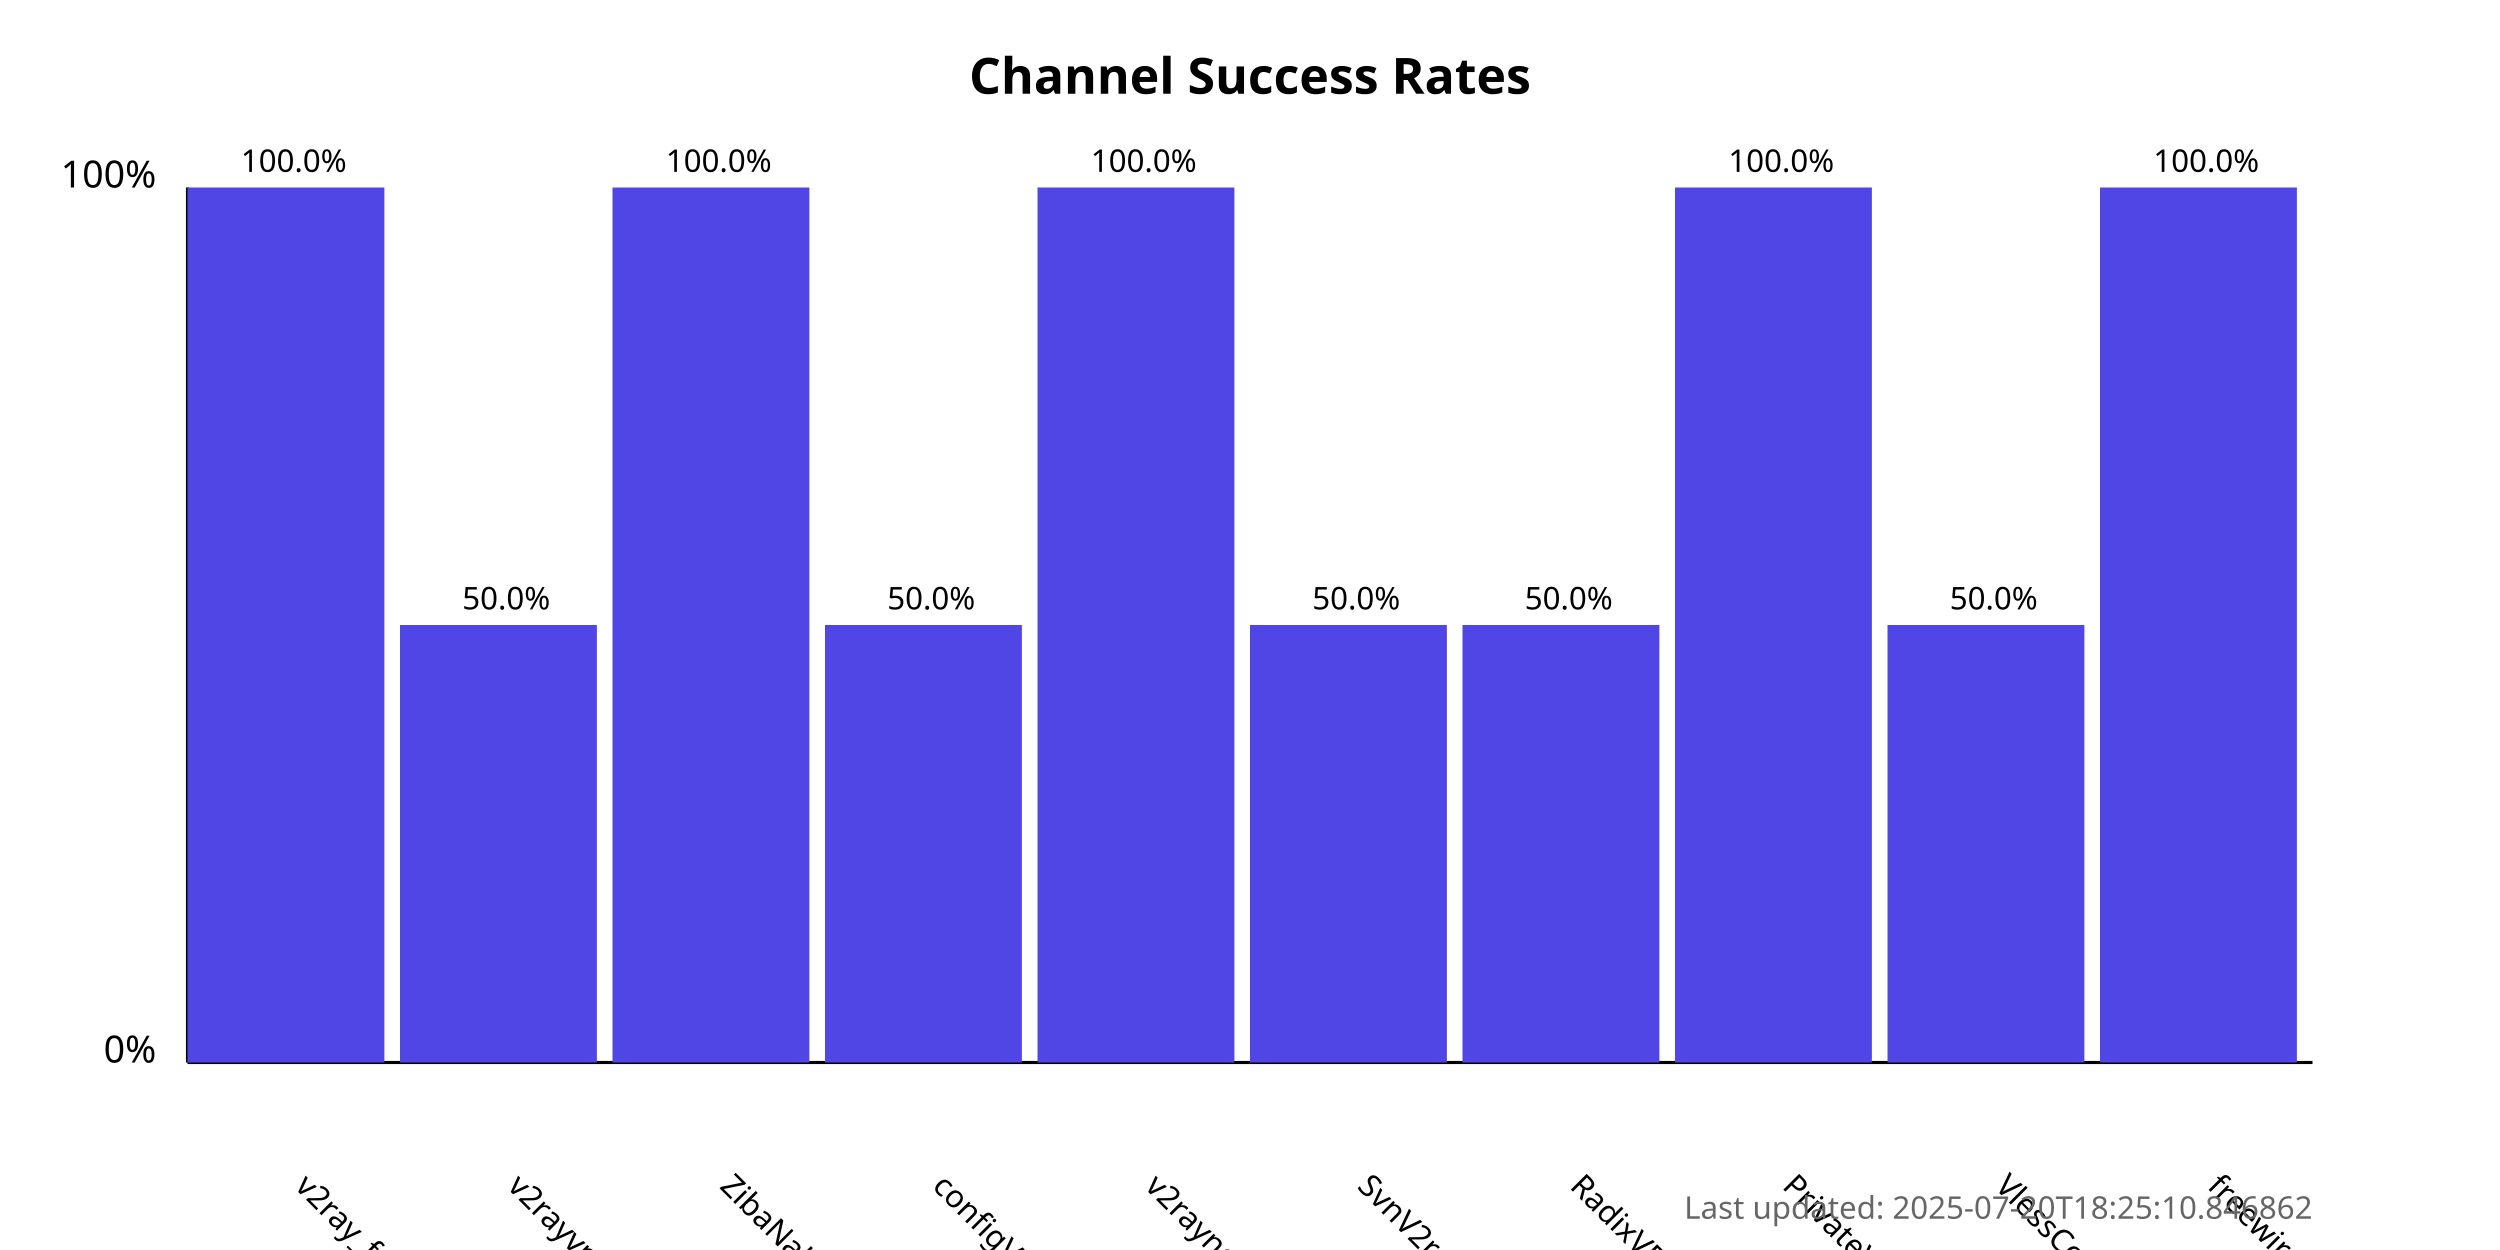
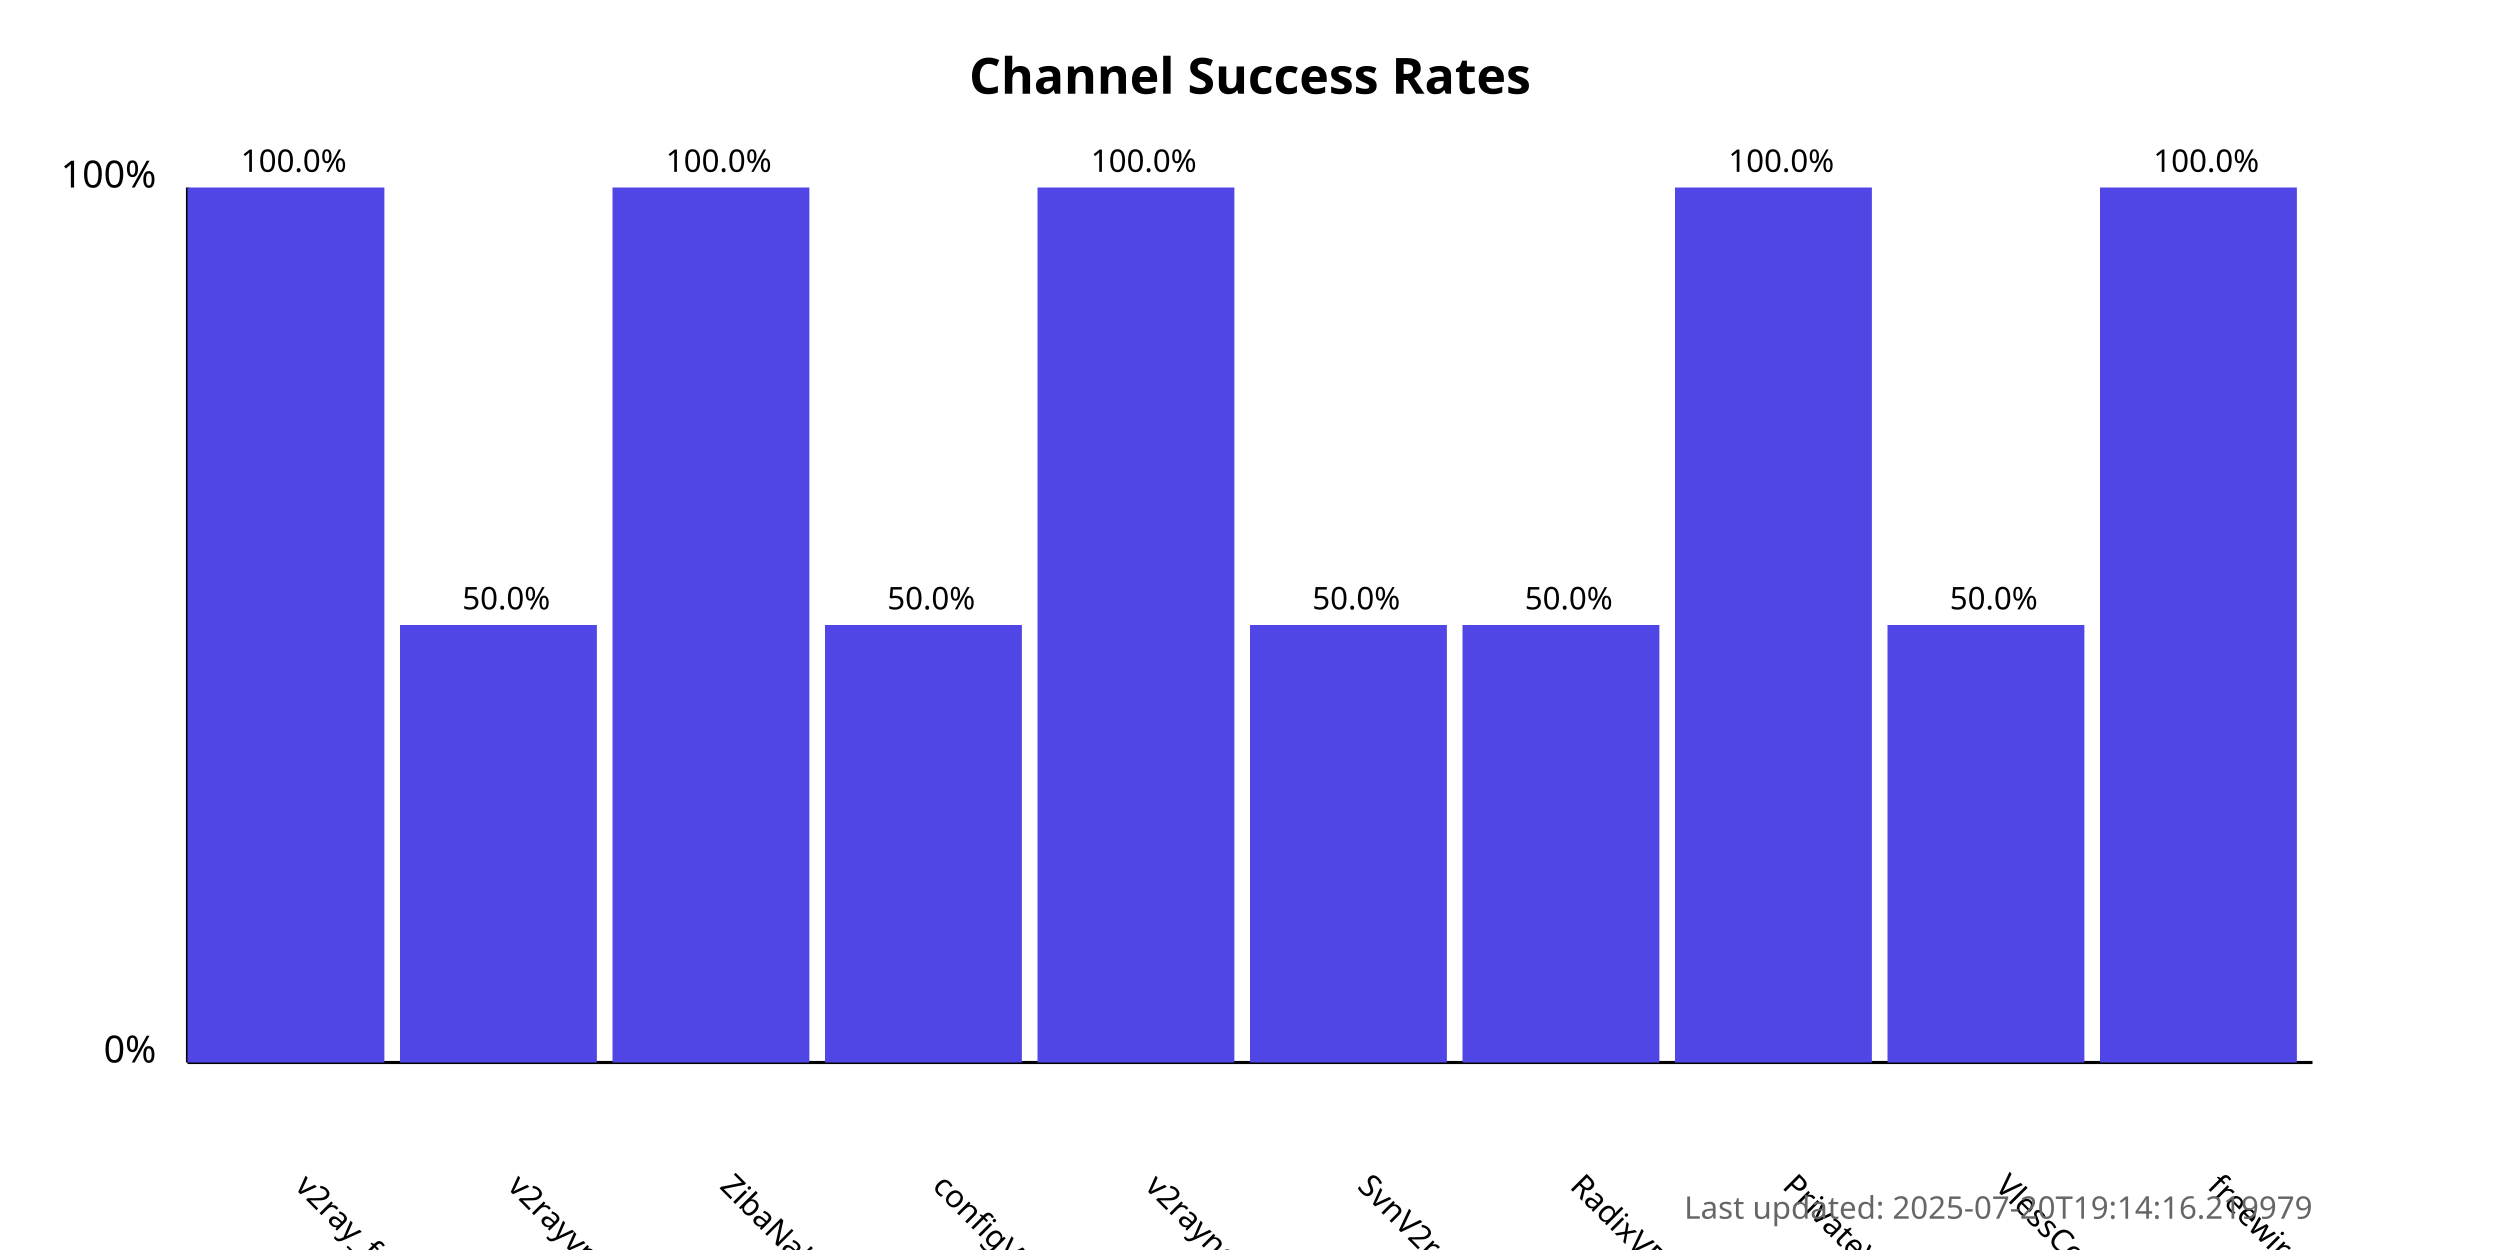
<svg xmlns="http://www.w3.org/2000/svg" width="800" height="400">
  <style>
            .chart-title { font: bold 16px sans-serif; }
            .axis-label { font: 12px sans-serif; }
            .tick-label { font: 10px sans-serif; }
            .bar { fill: #4f46e5; }
            .bar:hover { fill: #6366f1; }
            .timestamp { font: 10px sans-serif; fill: #666; }
        </style>
  <text x="400.0" y="30" text-anchor="middle" class="chart-title">
            Channel Success Rates
        </text>
  <line x1="60" y1="340" x2="60" y2="60" stroke="black" stroke-width="1" />
  <line x1="60" y1="340" x2="740" y2="340" stroke="black" stroke-width="1" />
  <text x="50" y="340" text-anchor="end" class="axis-label">0%</text>
  <text x="50" y="60" text-anchor="end" class="axis-label">100%</text>
  <g>
    <rect x="60" y="60.0" width="63.0" height="280.0" class="bar" />
    <text x="94.0" y="380" transform="rotate(45, 94.0, 380)" text-anchor="start" class="tick-label">
                v2ray_free_conf
            </text>
    <text x="94.0" y="55.0" text-anchor="middle" class="tick-label">
                100.0%
            </text>
  </g>
  <g>
    <rect x="128.0" y="200.0" width="63.0" height="140.0" class="bar" />
    <text x="162.0" y="380" transform="rotate(45, 162.0, 380)" text-anchor="start" class="tick-label">
                v2rayvpno
            </text>
    <text x="162.0" y="195.0" text-anchor="middle" class="tick-label">
                50.0%
            </text>
  </g>
  <g>
    <rect x="196.0" y="60.0" width="63.0" height="280.0" class="bar" />
    <text x="230.0" y="380" transform="rotate(45, 230.0, 380)" text-anchor="start" class="tick-label">
                ZibaNabz
            </text>
    <text x="230.0" y="55.0" text-anchor="middle" class="tick-label">
                100.0%
            </text>
  </g>
  <g>
    <rect x="264.0" y="200.0" width="63.0" height="140.0" class="bar" />
    <text x="298.0" y="380" transform="rotate(45, 298.0, 380)" text-anchor="start" class="tick-label">
                configV2rayForFree
            </text>
    <text x="298.0" y="195.0" text-anchor="middle" class="tick-label">
                50.0%
            </text>
  </g>
  <g>
    <rect x="332.0" y="60.0" width="63.0" height="280.0" class="bar" />
    <text x="366.0" y="380" transform="rotate(45, 366.0, 380)" text-anchor="start" class="tick-label">
                v2rayngvpn
            </text>
    <text x="366.0" y="55.0" text-anchor="middle" class="tick-label">
                100.0%
            </text>
  </g>
  <g>
    <rect x="400.0" y="200.0" width="63.0" height="140.0" class="bar" />
    <text x="434.0" y="380" transform="rotate(45, 434.0, 380)" text-anchor="start" class="tick-label">
                SvnV2ray
            </text>
    <text x="434.0" y="195.0" text-anchor="middle" class="tick-label">
                50.0%
            </text>
  </g>
  <g>
    <rect x="468.0" y="200.0" width="63.0" height="140.0" class="bar" />
    <text x="502.0" y="380" transform="rotate(45, 502.0, 380)" text-anchor="start" class="tick-label">
                RadixVPN
            </text>
    <text x="502.0" y="195.0" text-anchor="middle" class="tick-label">
                50.0%
            </text>
  </g>
  <g>
    <rect x="536.0" y="60.0" width="63.0" height="280.0" class="bar" />
    <text x="570.0" y="380" transform="rotate(45, 570.0, 380)" text-anchor="start" class="tick-label">
                PrivateVPNs
            </text>
    <text x="570.0" y="55.0" text-anchor="middle" class="tick-label">
                100.0%
            </text>
  </g>
  <g>
    <rect x="604.0" y="200.0" width="63.0" height="140.0" class="bar" />
    <text x="638.0" y="380" transform="rotate(45, 638.0, 380)" text-anchor="start" class="tick-label">
                VlessConfig
            </text>
    <text x="638.0" y="195.0" text-anchor="middle" class="tick-label">
                50.0%
            </text>
  </g>
  <g>
    <rect x="672.0" y="60.0" width="63.0" height="280.0" class="bar" />
    <text x="706.0" y="380" transform="rotate(45, 706.0, 380)" text-anchor="start" class="tick-label">
                freewireguard
            </text>
    <text x="706.0" y="55.0" text-anchor="middle" class="tick-label">
                100.0%
            </text>
  </g>
  <text x="740" y="390" text-anchor="end" class="timestamp">
-             Last updated: 2025-07-20T18:25:10.846862
+             Last updated: 2025-07-20T19:14:16.219979
        </text>
</svg>
